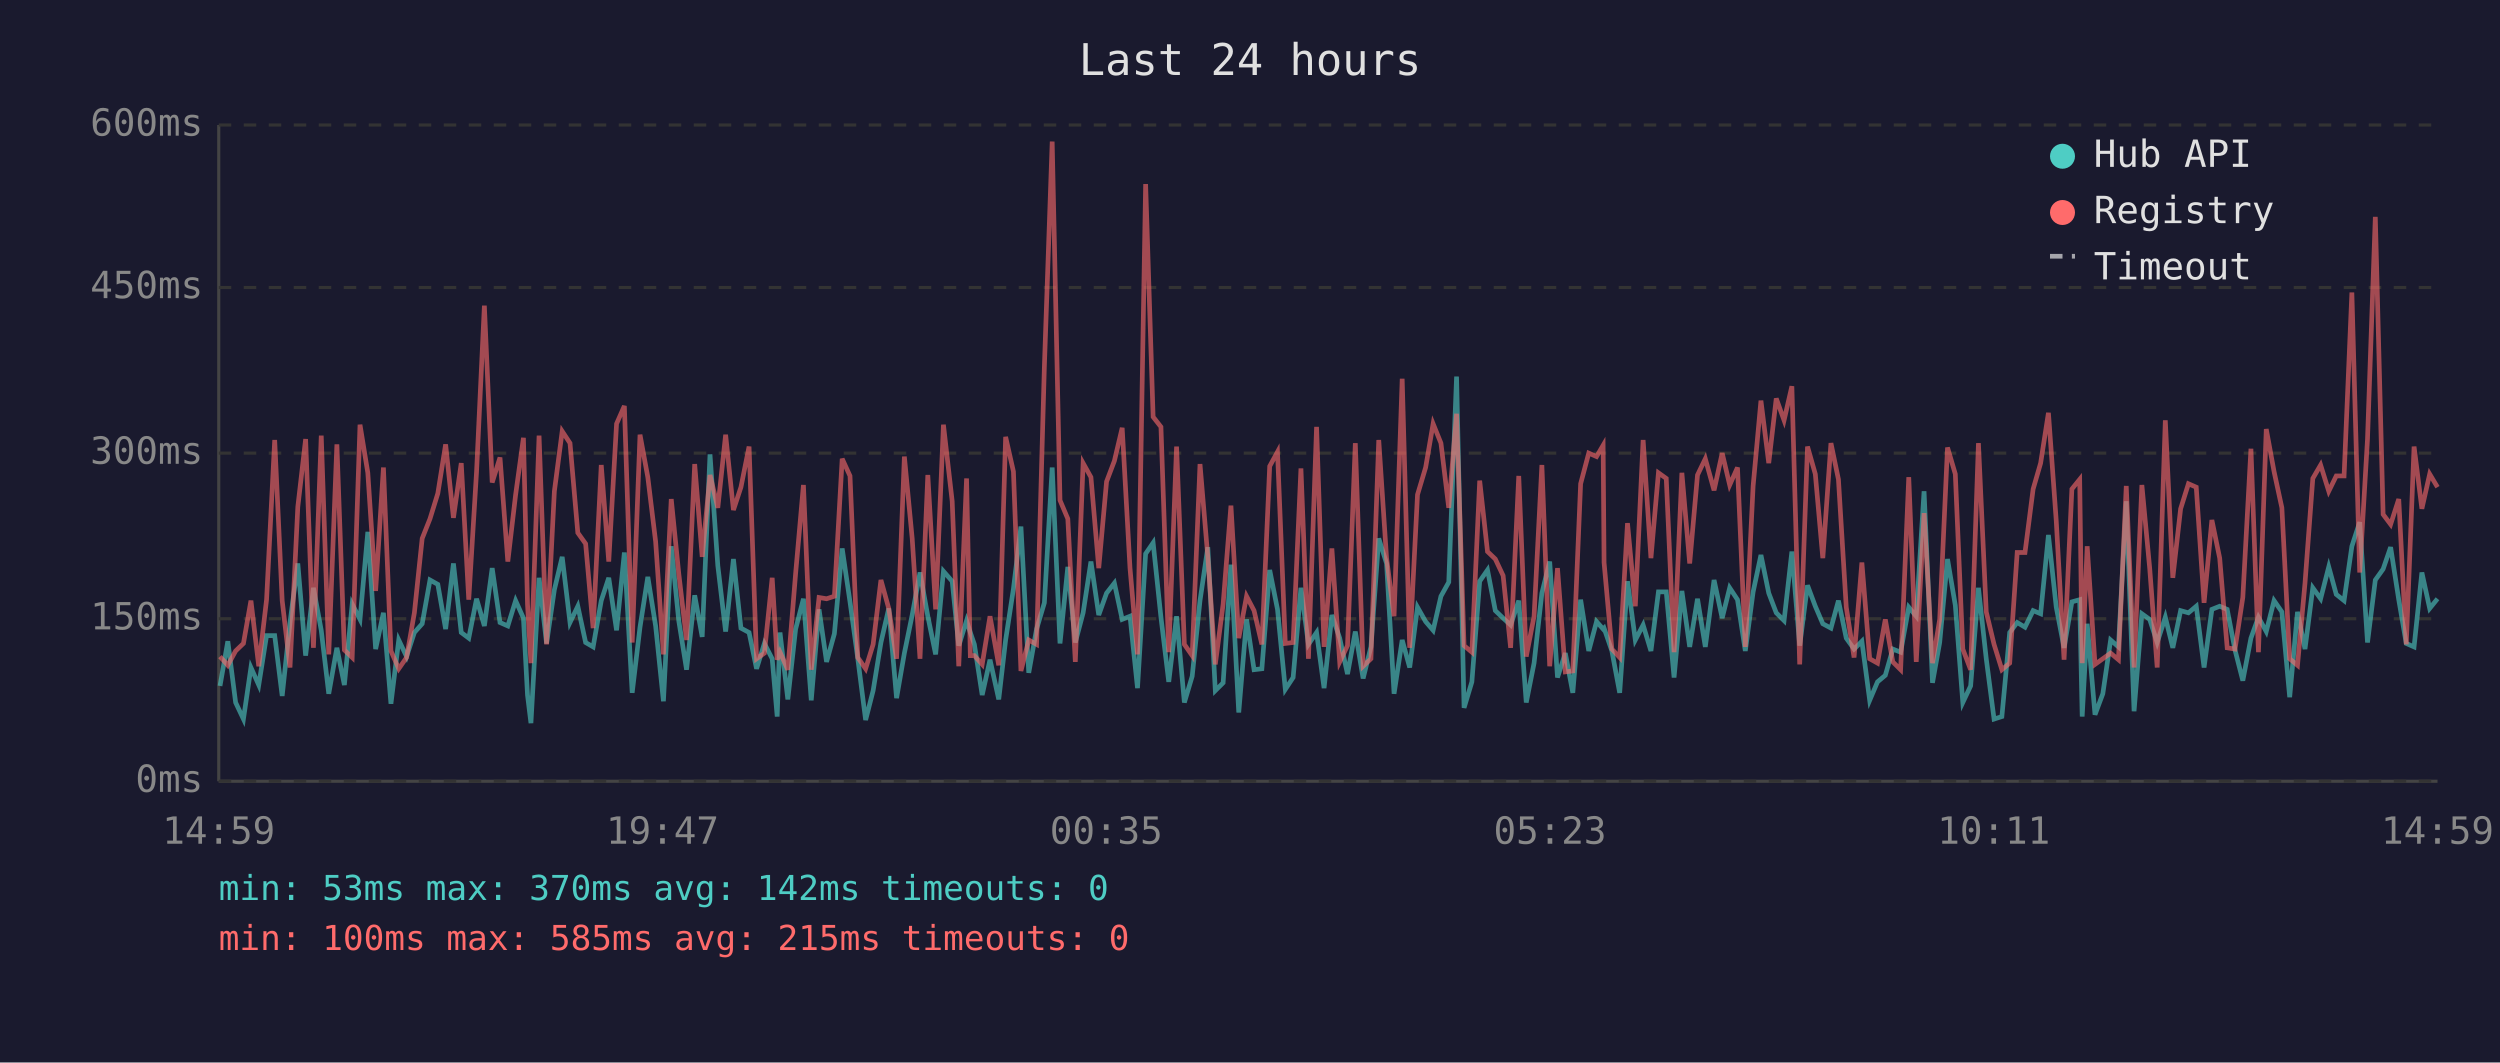
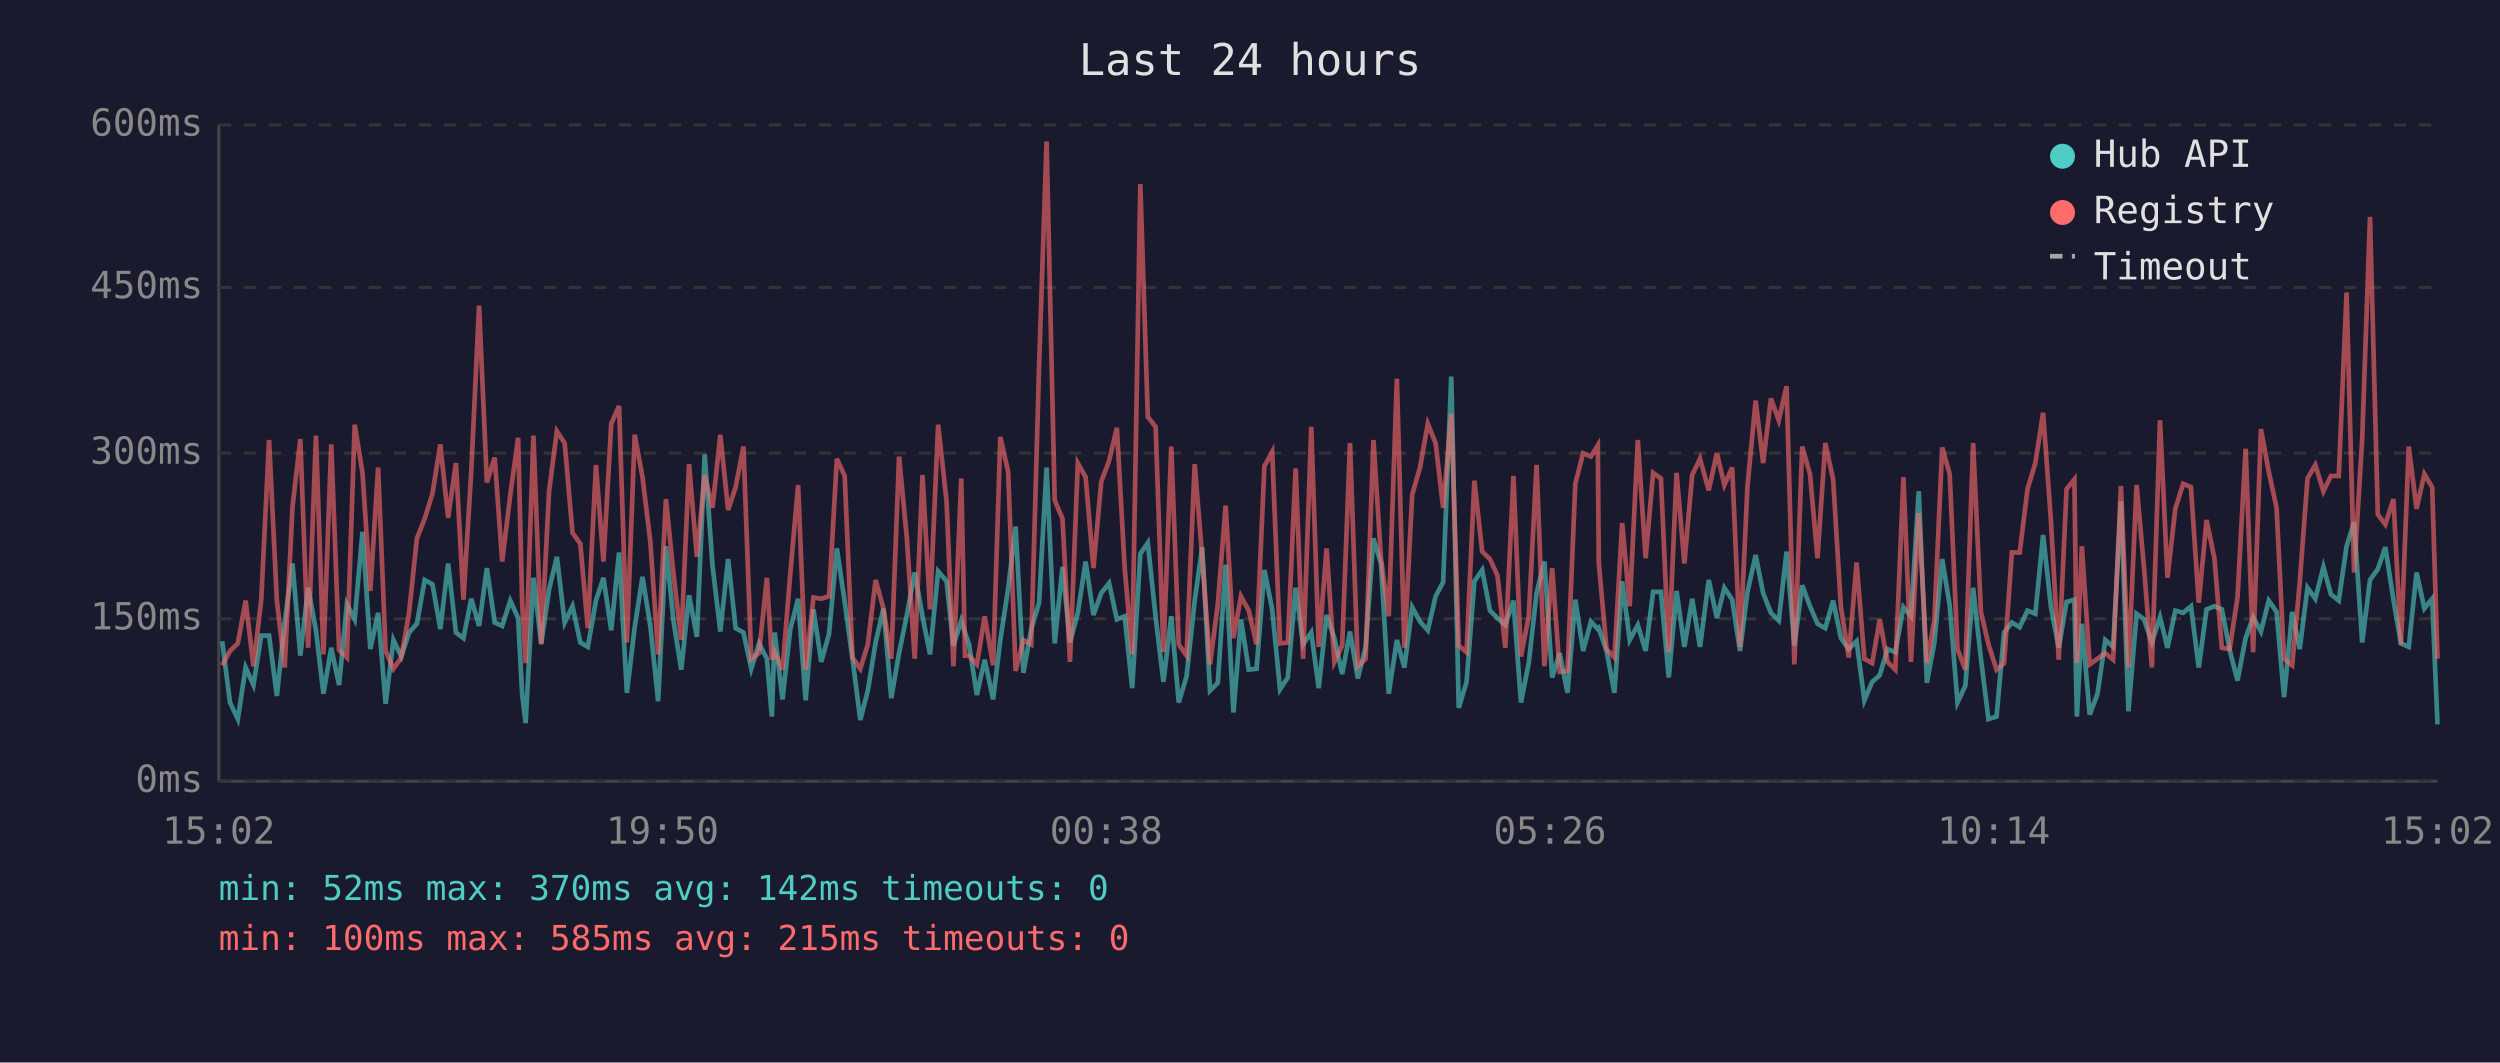
<svg xmlns="http://www.w3.org/2000/svg" viewBox="0 0 800 340" font-family="monospace" font-size="12">
  <rect width="800" height="340" fill="#1a1a2e" />
  <text x="400" y="24" fill="#e0e0e0" font-size="14" text-anchor="middle">Last 24 hours</text>
  <line x1="70" y1="40" x2="70" y2="250" stroke="#444" stroke-width="1" />
  <line x1="70" y1="250" x2="780" y2="250" stroke="#444" stroke-width="1" />
  <line x1="70" y1="250" x2="780" y2="250" stroke="#333" stroke-width="1" stroke-dasharray="4" />
  <text x="65" y="250" fill="#888" text-anchor="end" dominant-baseline="middle">0ms</text>
  <line x1="70" y1="198" x2="780" y2="198" stroke="#333" stroke-width="1" stroke-dasharray="4" />
  <text x="65" y="198" fill="#888" text-anchor="end" dominant-baseline="middle">150ms</text>
  <line x1="70" y1="145" x2="780" y2="145" stroke="#333" stroke-width="1" stroke-dasharray="4" />
  <text x="65" y="145" fill="#888" text-anchor="end" dominant-baseline="middle">300ms</text>
  <line x1="70" y1="92" x2="780" y2="92" stroke="#333" stroke-width="1" stroke-dasharray="4" />
  <text x="65" y="92" fill="#888" text-anchor="end" dominant-baseline="middle">450ms</text>
  <line x1="70" y1="40" x2="780" y2="40" stroke="#333" stroke-width="1" stroke-dasharray="4" />
  <text x="65" y="40" fill="#888" text-anchor="end" dominant-baseline="middle">600ms</text>
-   <text x="70" y="270" fill="#888" text-anchor="middle">14:59</text>
-   <text x="212" y="270" fill="#888" text-anchor="middle">19:47</text>
-   <text x="354" y="270" fill="#888" text-anchor="middle">00:35</text>
-   <text x="496" y="270" fill="#888" text-anchor="middle">05:23</text>
-   <text x="638" y="270" fill="#888" text-anchor="middle">10:11</text>
-   <text x="780" y="270" fill="#888" text-anchor="middle">14:59</text>
-   <polyline points="70.4,219.5 72.9,205.2 75.4,224.8 77.9,230.1 80.3,213.6 82.8,219.2 85.3,203.4 87.9,203.4 90.3,222.7 92.8,199.2 95.3,180.3 97.8,209.8 100.3,188.1 102.8,201.7 105.2,222.0 107.8,207.3 110.2,219.2 112.7,193.3 115.2,198.2 117.7,170.2 120.2,207.7 122.7,196.1 125.1,225.2 127.6,204.8 130.1,210.1 132.6,202.4 135.1,199.6 137.6,185.6 140.1,187.0 142.6,201.3 145.1,180.3 147.6,202.4 150.0,204.2 152.5,191.6 155.0,200.3 157.5,181.8 160.0,199.2 162.5,200.3 165.0,192.2 167.5,197.8 168.8,222.4 169.9,231.4 172.5,184.9 174.9,205.9 177.4,188.7 179.9,178.2 182.4,199.2 184.9,194.0 187.4,205.6 189.8,207.0 192.4,192.2 194.8,184.9 197.3,201.7 199.8,176.8 202.3,221.7 204.8,200.7 207.3,184.6 209.8,200.3 212.3,224.4 214.8,174.8 217.2,198.6 219.7,214.3 222.3,190.5 224.7,203.8 227.2,145.4 229.7,181.0 232.2,202.1 234.7,178.9 237.1,201.0 239.7,202.4 242.1,214.0 244.6,205.9 247.1,210.8 248.7,229.3 249.6,202.4 252.1,223.8 254.6,201.3 257.1,191.6 259.6,224.1 262.1,195.0 264.5,211.8 267.0,202.8 269.5,175.5 272.0,192.6 274.5,210.8 277.0,230.4 279.4,221.0 281.9,205.6 284.4,194.7 286.9,223.4 289.4,209.0 291.9,196.8 294.4,183.2 296.9,197.2 299.4,209.4 301.9,182.8 304.7,186.0 306.8,206.6 309.3,198.6 310.5,202.4 311.8,206.2 314.3,222.4 316.8,211.1 319.6,223.8 321.8,204.8 324.3,188.4 326.7,168.5 329.2,215.3 331.7,201.3 334.2,192.9 336.7,149.6 339.2,205.9 341.7,181.4 344.1,205.6 346.6,196.1 349.1,179.7 351.6,196.8 354.1,189.8 356.6,186.6 359.1,198.2 361.6,197.2 364.0,220.2 366.6,177.2 369.0,173.7 371.5,197.5 374.0,218.2 376.5,197.2 379.0,224.8 381.5,216.4 384.0,192.2 386.5,175.1 388.9,221.0 391.4,218.5 393.9,180.7 396.4,228.0 398.9,198.2 401.3,214.3 403.8,214.0 406.3,182.4 408.8,195.0 411.3,220.6 413.8,216.8 416.3,188.1 418.7,206.2 421.3,202.4 423.7,220.2 426.2,196.8 428.7,204.2 431.2,215.7 433.7,202.1 436.2,217.1 438.7,207.0 441.2,172.3 443.7,180.3 446.1,222.0 448.7,204.8 451.1,213.6 453.6,194.3 456.2,198.9 458.6,201.7 461.1,190.8 463.6,186.3 466.1,120.5 468.5,226.5 471.0,218.2 473.5,186.0 476.0,182.4 478.5,195.4 481.0,197.8 483.4,200.0 486.0,192.2 488.4,224.8 490.9,212.2 493.4,189.8 495.9,179.7 498.4,216.8 500.9,209.0 503.3,221.7 505.8,191.9 508.4,208.3 510.9,198.9 513.0,201.3 513.3,201.0 515.8,208.3 518.3,221.7 520.8,186.0 523.3,204.8 525.8,200.0 528.3,208.3 530.7,189.4 533.2,189.4 535.7,216.8 538.2,189.1 540.7,207.0 543.2,191.6 545.7,207.0 548.5,185.6 551.1,197.8 553.5,188.1 556.0,191.9 558.5,208.3 561.0,189.4 563.5,177.6 566.0,189.8 568.4,196.1 570.9,198.6 573.4,176.5 575.9,206.6 578.4,187.3 580.9,194.0 583.3,199.6 585.9,201.0 588.3,192.2 590.8,204.2 593.3,207.7 595.8,205.2 598.3,224.1 600.8,218.2 603.3,216.1 605.7,207.7 608.2,208.7 610.8,194.3 613.2,197.2 615.7,157.2 618.4,218.5 620.7,205.6 623.2,178.9 625.7,193.7 628.1,224.8 630.6,219.5 633.1,188.1 635.6,210.8 638.1,230.1 640.6,229.3 643.1,202.4 645.5,199.2 648.0,200.7 650.6,195.4 653.0,196.4 655.5,171.2 658.0,194.3 660.5,207.3 663.0,192.6 665.5,191.9 666.3,229.3 667.9,199.6 670.4,228.7 672.9,222.0 675.4,204.8 677.9,207.0 680.4,160.4 682.9,227.6 685.4,196.4 687.9,198.2 690.3,205.6 692.9,197.5 695.3,207.3 697.8,195.4 700.3,196.1 702.8,194.0 705.3,213.6 707.8,195.0 710.3,194.0 712.7,195.0 715.2,208.0 717.7,217.8 720.3,204.2 722.7,197.5 725.2,202.1 727.7,192.2 730.2,195.8 732.7,223.1 735.2,195.8 737.6,207.7 740.1,188.1 742.6,191.6 745.2,181.4 747.6,190.2 750.1,192.2 752.6,174.8 755.1,167.1 757.6,205.6 760.1,185.6 762.6,182.1 765.0,175.1 767.6,191.9 770.0,205.9 772.5,207.0 775.0,183.2 777.5,194.7 780.0,191.6" fill="none" stroke="#4ecdc4" stroke-width="1.5" opacity="0.6" />
-   <polyline points="70.4,210.1 72.9,212.9 75.4,208.3 77.9,205.9 80.3,192.2 82.8,213.2 85.3,191.9 87.9,140.8 90.3,192.2 92.8,213.6 95.3,162.2 97.8,140.5 100.3,207.3 102.8,139.4 105.2,209.4 107.8,142.2 110.2,208.0 112.7,210.4 115.2,135.9 117.7,151.3 120.2,189.1 122.7,149.6 125.1,208.3 127.6,214.0 130.1,210.4 132.6,196.1 135.1,172.3 137.6,166.0 140.1,157.9 142.6,142.2 145.1,165.7 147.6,148.2 150.0,191.9 152.5,150.9 155.0,97.8 157.5,154.4 160.0,146.4 162.5,179.7 165.0,158.3 167.5,140.1 168.8,193.3 169.9,212.2 172.5,139.4 174.9,206.2 177.4,157.2 179.9,138.0 182.4,141.8 184.9,170.5 187.4,174.0 189.8,201.0 192.4,148.8 194.8,179.7 197.3,135.6 199.8,129.9 202.3,205.6 204.8,139.1 207.3,152.7 209.8,173.3 212.3,209.4 214.8,159.7 217.2,183.5 219.7,204.8 222.3,148.5 224.7,178.2 227.2,152.0 229.7,162.5 232.2,139.1 234.7,163.2 237.1,155.9 239.7,142.9 242.1,210.8 244.6,209.0 247.1,184.9 248.7,211.1 249.6,208.7 252.1,214.3 254.6,183.5 257.1,155.2 259.6,214.3 262.1,191.2 264.5,191.6 267.0,190.8 269.5,146.8 272.0,152.3 274.5,210.4 277.0,214.0 279.4,206.2 281.9,185.6 284.4,194.7 286.9,210.8 289.4,146.1 291.9,172.3 294.4,210.8 296.9,152.0 299.4,195.0 301.9,135.9 304.7,160.4 306.8,213.2 309.3,153.1 310.5,209.8 311.8,209.8 314.3,212.6 316.8,197.2 319.6,212.9 321.8,139.8 324.3,150.9 326.7,214.7 329.2,204.8 331.7,206.2 334.2,117.3 336.7,45.3 339.2,160.1 341.7,166.0 344.1,211.8 346.6,148.2 349.1,152.7 351.6,181.8 354.1,154.1 356.6,147.5 359.1,136.9 361.6,181.8 364.0,209.4 366.6,58.9 369.0,133.4 371.5,136.6 374.0,208.7 376.5,142.9 379.0,206.2 381.5,209.8 384.0,148.5 386.5,178.2 388.9,212.6 391.4,193.3 393.9,161.8 396.4,204.2 398.9,190.8 401.3,195.4 403.8,206.2 406.3,149.2 408.8,144.6 411.3,205.9 413.8,205.6 416.3,149.9 418.7,210.8 421.3,136.6 423.7,207.0 426.2,175.5 428.7,211.8 431.2,206.6 433.7,141.8 436.2,213.2 438.7,210.8 441.2,140.8 443.7,178.6 446.1,197.2 448.7,121.2 451.1,207.3 453.6,158.3 456.2,149.6 458.6,135.6 461.1,141.8 463.6,162.5 466.1,132.4 468.5,206.6 471.0,208.7 473.5,153.8 476.0,176.5 478.5,178.9 481.0,184.2 483.4,207.3 486.0,152.3 488.4,210.1 490.9,197.2 493.4,148.8 495.9,213.2 498.4,181.8 500.9,215.0 503.3,214.7 505.8,154.8 508.4,145.0 510.9,146.1 513.0,142.5 513.3,180.0 515.8,207.7 518.3,210.4 520.8,167.4 523.3,194.0 525.8,140.8 528.3,178.6 530.7,151.3 533.2,153.1 535.7,208.7 538.2,151.3 540.7,180.3 543.2,152.0 545.7,146.8 548.5,156.9 551.1,145.0 553.5,155.2 556.0,149.6 558.5,207.0 561.0,155.5 563.5,128.2 566.0,148.2 568.4,127.5 570.9,134.5 573.4,123.6 575.9,212.6 578.4,142.9 580.9,151.7 583.3,178.6 585.9,141.8 588.3,153.4 590.8,194.3 593.3,210.4 595.8,180.0 598.3,210.8 600.8,212.2 603.3,198.2 605.7,211.8 608.2,214.3 610.8,152.7 613.2,211.8 615.7,164.2 618.4,212.2 620.7,198.2 623.2,143.2 625.7,151.7 628.1,207.7 630.6,214.3 633.1,141.8 635.6,195.8 638.1,206.2 640.6,214.3 643.1,212.2 645.5,176.8 648.0,176.8 650.6,156.5 653.0,148.2 655.5,132.1 658.0,166.7 660.5,211.1 663.0,156.5 665.5,153.4 666.3,212.2 667.9,174.8 670.4,212.6 672.9,210.8 675.4,209.0 677.9,211.1 680.4,155.5 682.9,213.6 685.4,155.2 687.9,181.8 690.3,213.6 692.9,134.5 695.3,184.9 697.8,162.8 700.3,154.8 702.8,155.9 705.3,192.9 707.8,166.4 710.3,178.6 712.7,207.3 715.2,207.7 717.7,191.2 720.3,143.6 722.7,208.7 725.2,137.3 727.7,150.9 730.2,162.5 732.7,210.8 735.2,212.9 737.6,186.6 740.1,153.1 742.6,148.8 745.2,157.2 747.6,152.3 750.1,152.3 752.6,93.6 755.1,183.2 757.6,140.5 760.1,69.4 762.6,164.6 765.0,167.8 767.6,159.7 770.0,206.2 772.5,142.9 775.0,162.8 777.5,151.7 780.0,155.9" fill="none" stroke="#ff6b6b" stroke-width="1.5" opacity="0.6" />
+   <text x="70" y="270" fill="#888" text-anchor="middle">15:02</text>
+   <text x="212" y="270" fill="#888" text-anchor="middle">19:50</text>
+   <text x="354" y="270" fill="#888" text-anchor="middle">00:38</text>
+   <text x="496" y="270" fill="#888" text-anchor="middle">05:26</text>
+   <text x="638" y="270" fill="#888" text-anchor="middle">10:14</text>
+   <text x="780" y="270" fill="#888" text-anchor="middle">15:02</text>
+   <polyline points="71.1,205.2 73.6,224.8 76.1,230.1 78.6,213.6 81.1,219.2 83.6,203.4 86.1,203.4 88.6,222.7 91.1,199.2 93.6,180.3 96.1,209.8 98.6,188.1 101.1,201.7 103.5,222.0 106.0,207.3 108.5,219.2 111.0,193.3 113.5,198.2 116.0,170.2 118.5,207.7 121.0,196.1 123.4,225.2 125.9,204.8 128.4,210.1 130.9,202.4 133.4,199.6 135.9,185.6 138.4,187.0 140.9,201.3 143.4,180.3 145.9,202.4 148.3,204.2 150.8,191.6 153.3,200.3 155.8,181.8 158.3,199.2 160.7,200.3 163.3,192.2 165.8,197.8 167.1,222.4 168.2,231.4 170.7,184.9 173.2,205.9 175.7,188.7 178.2,178.2 180.7,199.2 183.2,194.0 185.7,205.6 188.1,207.0 190.7,192.2 193.1,184.9 195.6,201.7 198.1,176.8 200.6,221.7 203.1,200.7 205.6,184.6 208.1,200.3 210.6,224.4 213.1,174.8 215.5,198.6 218.0,214.3 220.5,190.5 223.0,203.8 225.5,145.4 228.0,181.0 230.5,202.1 233.0,178.9 235.4,201.0 237.9,202.4 240.4,214.0 242.9,205.9 245.4,210.8 247.0,229.3 247.9,202.4 250.4,223.8 252.9,201.3 255.4,191.6 257.8,224.1 260.3,195.0 262.8,211.8 265.3,202.8 267.8,175.5 270.3,192.6 272.8,210.8 275.3,230.4 277.7,221.0 280.2,205.6 282.7,194.7 285.2,223.4 287.7,209.0 290.2,196.8 292.7,183.2 295.2,197.2 297.6,209.4 300.2,182.8 302.9,186.0 305.1,206.6 307.6,198.6 308.8,202.4 310.1,206.2 312.6,222.4 315.1,211.1 317.8,223.8 320.1,204.8 322.6,188.4 325.0,168.5 327.5,215.3 330.0,201.3 332.5,192.9 334.9,149.6 337.5,205.9 340.0,181.4 342.4,205.6 344.9,196.1 347.4,179.7 349.9,196.8 352.4,189.8 354.9,186.6 357.4,198.2 359.9,197.2 362.3,220.2 364.9,177.2 367.3,173.7 369.8,197.5 372.3,218.2 374.8,197.2 377.2,224.8 379.7,216.4 382.3,192.2 384.7,175.1 387.2,221.0 389.7,218.5 392.2,180.7 394.7,228.0 397.1,198.2 399.6,214.3 402.1,214.0 404.6,182.4 407.1,195.0 409.6,220.6 412.1,216.8 414.6,188.1 417.0,206.2 419.6,202.4 422.0,220.2 424.5,196.8 427.0,204.2 429.5,215.7 432.0,202.1 434.5,217.1 437.0,207.0 439.5,172.3 441.9,180.3 444.4,222.0 447.0,204.8 449.4,213.6 451.9,194.3 454.4,198.9 456.9,201.7 459.4,190.8 461.8,186.3 464.4,120.5 466.8,226.5 469.3,218.2 471.8,186.0 474.3,182.4 476.8,195.4 479.2,197.8 481.7,200.0 484.3,192.2 486.7,224.8 489.2,212.2 491.7,189.8 494.2,179.7 496.7,216.8 499.1,209.0 501.6,221.7 504.1,191.9 506.6,208.3 509.1,198.9 511.3,201.3 511.6,201.0 514.1,208.3 516.6,221.7 519.1,186.0 521.5,204.8 524.1,200.0 526.6,208.3 529.0,189.4 531.5,189.4 534.0,216.8 536.5,189.1 539.0,207.0 541.5,191.6 544.0,207.0 546.8,185.6 549.4,197.8 551.8,188.1 554.3,191.9 556.8,208.3 559.2,189.4 561.8,177.6 564.2,189.8 566.7,196.1 569.2,198.6 571.7,176.5 574.2,206.6 576.7,187.3 579.2,194.0 581.6,199.6 584.1,201.0 586.6,192.2 589.1,204.2 591.6,207.7 594.1,205.2 596.6,224.1 599.1,218.2 601.5,216.1 604.0,207.7 606.5,208.7 609.1,194.3 611.5,197.2 614.0,157.2 616.6,218.5 619.0,205.6 621.5,178.9 623.9,193.7 626.4,224.8 628.9,219.5 631.4,188.1 633.9,210.8 636.3,230.1 638.9,229.3 641.3,202.4 643.8,199.2 646.3,200.7 648.8,195.4 651.3,196.4 653.8,171.2 656.3,194.3 658.8,207.3 661.3,192.6 663.8,191.9 664.6,229.3 666.2,199.6 668.7,228.7 671.2,222.0 673.7,204.8 676.2,207.0 678.7,160.4 681.1,227.6 683.7,196.4 686.1,198.2 688.6,205.6 691.2,197.5 693.6,207.3 696.1,195.4 698.6,196.1 701.1,194.0 703.6,213.6 706.1,195.0 708.6,194.0 711.0,195.0 713.5,208.0 716.0,217.8 718.6,204.2 721.0,197.5 723.5,202.1 726.0,192.2 728.5,195.8 730.9,223.1 733.5,195.8 735.9,207.7 738.4,188.1 740.9,191.6 743.5,181.4 745.9,190.2 748.4,192.2 750.9,174.8 753.3,167.1 755.9,205.6 758.4,185.6 760.9,182.1 763.3,175.1 765.9,191.9 768.3,205.9 770.8,207.0 773.3,183.2 775.8,194.7 778.3,191.6 780.0,231.8" fill="none" stroke="#4ecdc4" stroke-width="1.5" opacity="0.6" />
+   <polyline points="71.1,212.9 73.6,208.3 76.1,205.9 78.6,192.2 81.1,213.2 83.6,191.9 86.1,140.8 88.6,192.2 91.1,213.6 93.6,162.2 96.1,140.5 98.6,207.3 101.1,139.4 103.5,209.4 106.0,142.2 108.5,208.0 111.0,210.4 113.5,135.9 116.0,151.3 118.5,189.1 121.0,149.6 123.4,208.3 125.9,214.0 128.4,210.4 130.9,196.1 133.4,172.3 135.9,166.0 138.4,157.9 140.9,142.2 143.4,165.7 145.9,148.2 148.3,191.9 150.8,150.9 153.3,97.8 155.8,154.4 158.3,146.4 160.7,179.7 163.3,158.3 165.8,140.1 167.1,193.3 168.2,212.2 170.7,139.4 173.2,206.2 175.7,157.2 178.2,138.0 180.7,141.8 183.2,170.5 185.7,174.0 188.1,201.0 190.7,148.8 193.1,179.7 195.6,135.6 198.1,129.9 200.6,205.6 203.1,139.1 205.6,152.7 208.1,173.3 210.6,209.4 213.1,159.7 215.5,183.5 218.0,204.8 220.5,148.5 223.0,178.2 225.5,152.0 228.0,162.5 230.5,139.1 233.0,163.2 235.4,155.9 237.9,142.9 240.4,210.8 242.9,209.0 245.4,184.9 247.0,211.1 247.9,208.7 250.4,214.3 252.9,183.5 255.4,155.2 257.8,214.3 260.3,191.2 262.8,191.6 265.3,190.8 267.8,146.8 270.3,152.3 272.8,210.4 275.3,214.0 277.7,206.2 280.2,185.6 282.7,194.7 285.2,210.8 287.7,146.1 290.2,172.3 292.7,210.8 295.2,152.0 297.6,195.0 300.2,135.9 302.9,160.4 305.1,213.2 307.6,153.1 308.8,209.8 310.1,209.8 312.6,212.6 315.1,197.2 317.8,212.9 320.1,139.8 322.6,150.9 325.0,214.7 327.5,204.8 330.0,206.2 332.5,117.3 334.9,45.3 337.5,160.1 340.0,166.0 342.4,211.8 344.9,148.2 347.4,152.7 349.9,181.8 352.4,154.1 354.9,147.5 357.4,136.9 359.9,181.8 362.3,209.4 364.9,58.9 367.3,133.4 369.8,136.6 372.3,208.7 374.8,142.9 377.2,206.2 379.7,209.8 382.3,148.5 384.7,178.2 387.2,212.6 389.7,193.3 392.2,161.8 394.7,204.2 397.1,190.8 399.6,195.4 402.1,206.2 404.6,149.2 407.1,144.6 409.6,205.9 412.1,205.6 414.6,149.9 417.0,210.8 419.6,136.6 422.0,207.0 424.5,175.5 427.0,211.8 429.5,206.6 432.0,141.8 434.5,213.2 437.0,210.8 439.5,140.8 441.9,178.6 444.4,197.2 447.0,121.2 449.4,207.3 451.9,158.3 454.4,149.6 456.9,135.6 459.4,141.8 461.8,162.5 464.4,132.4 466.8,206.6 469.3,208.7 471.8,153.8 474.3,176.5 476.8,178.9 479.2,184.2 481.7,207.3 484.3,152.3 486.7,210.1 489.2,197.2 491.7,148.8 494.2,213.2 496.7,181.8 499.1,215.0 501.6,214.7 504.1,154.8 506.6,145.0 509.1,146.1 511.3,142.5 511.6,180.0 514.1,207.7 516.6,210.4 519.1,167.4 521.5,194.0 524.1,140.8 526.6,178.6 529.0,151.3 531.5,153.1 534.0,208.7 536.5,151.3 539.0,180.3 541.5,152.0 544.0,146.8 546.8,156.9 549.4,145.0 551.8,155.2 554.3,149.6 556.8,207.0 559.2,155.5 561.8,128.2 564.2,148.2 566.7,127.5 569.2,134.5 571.7,123.6 574.2,212.6 576.7,142.9 579.2,151.7 581.6,178.6 584.1,141.8 586.6,153.4 589.1,194.3 591.6,210.4 594.1,180.0 596.6,210.8 599.1,212.2 601.5,198.2 604.0,211.8 606.5,214.3 609.1,152.7 611.5,211.8 614.0,164.2 616.6,212.2 619.0,198.2 621.5,143.2 623.9,151.7 626.4,207.7 628.9,214.3 631.4,141.8 633.9,195.8 636.3,206.2 638.9,214.3 641.3,212.2 643.8,176.8 646.3,176.8 648.8,156.5 651.3,148.2 653.8,132.1 656.3,166.7 658.8,211.1 661.3,156.5 663.8,153.4 664.6,212.2 666.2,174.8 668.7,212.6 671.2,210.8 673.7,209.0 676.2,211.1 678.7,155.5 681.1,213.6 683.7,155.2 686.1,181.8 688.6,213.6 691.2,134.5 693.6,184.9 696.1,162.8 698.6,154.8 701.1,155.9 703.6,192.9 706.1,166.4 708.6,178.6 711.0,207.3 713.5,207.7 716.0,191.2 718.6,143.6 721.0,208.7 723.5,137.3 726.0,150.9 728.5,162.5 730.9,210.8 733.5,212.9 735.9,186.6 738.4,153.1 740.9,148.8 743.5,157.2 745.9,152.3 748.4,152.3 750.9,93.6 753.3,183.2 755.9,140.5 758.4,69.4 760.9,164.6 763.3,167.8 765.9,159.7 768.3,206.2 770.8,142.9 773.3,162.8 775.8,151.7 778.3,155.9 780.0,210.8" fill="none" stroke="#ff6b6b" stroke-width="1.5" opacity="0.6" />
  <circle cx="660" cy="50" r="4" fill="#4ecdc4" />
  <text x="670" y="50" fill="#e0e0e0" dominant-baseline="middle">Hub API</text>
  <circle cx="660" cy="68" r="4" fill="#ff6b6b" />
  <text x="670" y="68" fill="#e0e0e0" dominant-baseline="middle">Registry</text>
  <line x1="656" y1="82" x2="664" y2="82" stroke="#e0e0e0" stroke-width="1.5" stroke-dasharray="4,3" opacity="0.7" />
  <text x="670" y="86" fill="#e0e0e0" dominant-baseline="middle">Timeout</text>
-   <text x="70" y="288" fill="#4ecdc4" font-size="11">min: 53ms  max: 370ms  avg: 142ms  timeouts: 0</text>
+   <text x="70" y="288" fill="#4ecdc4" font-size="11">min: 52ms  max: 370ms  avg: 142ms  timeouts: 0</text>
  <text x="70" y="304" fill="#ff6b6b" font-size="11">min: 100ms  max: 585ms  avg: 215ms  timeouts: 0</text>
</svg>
